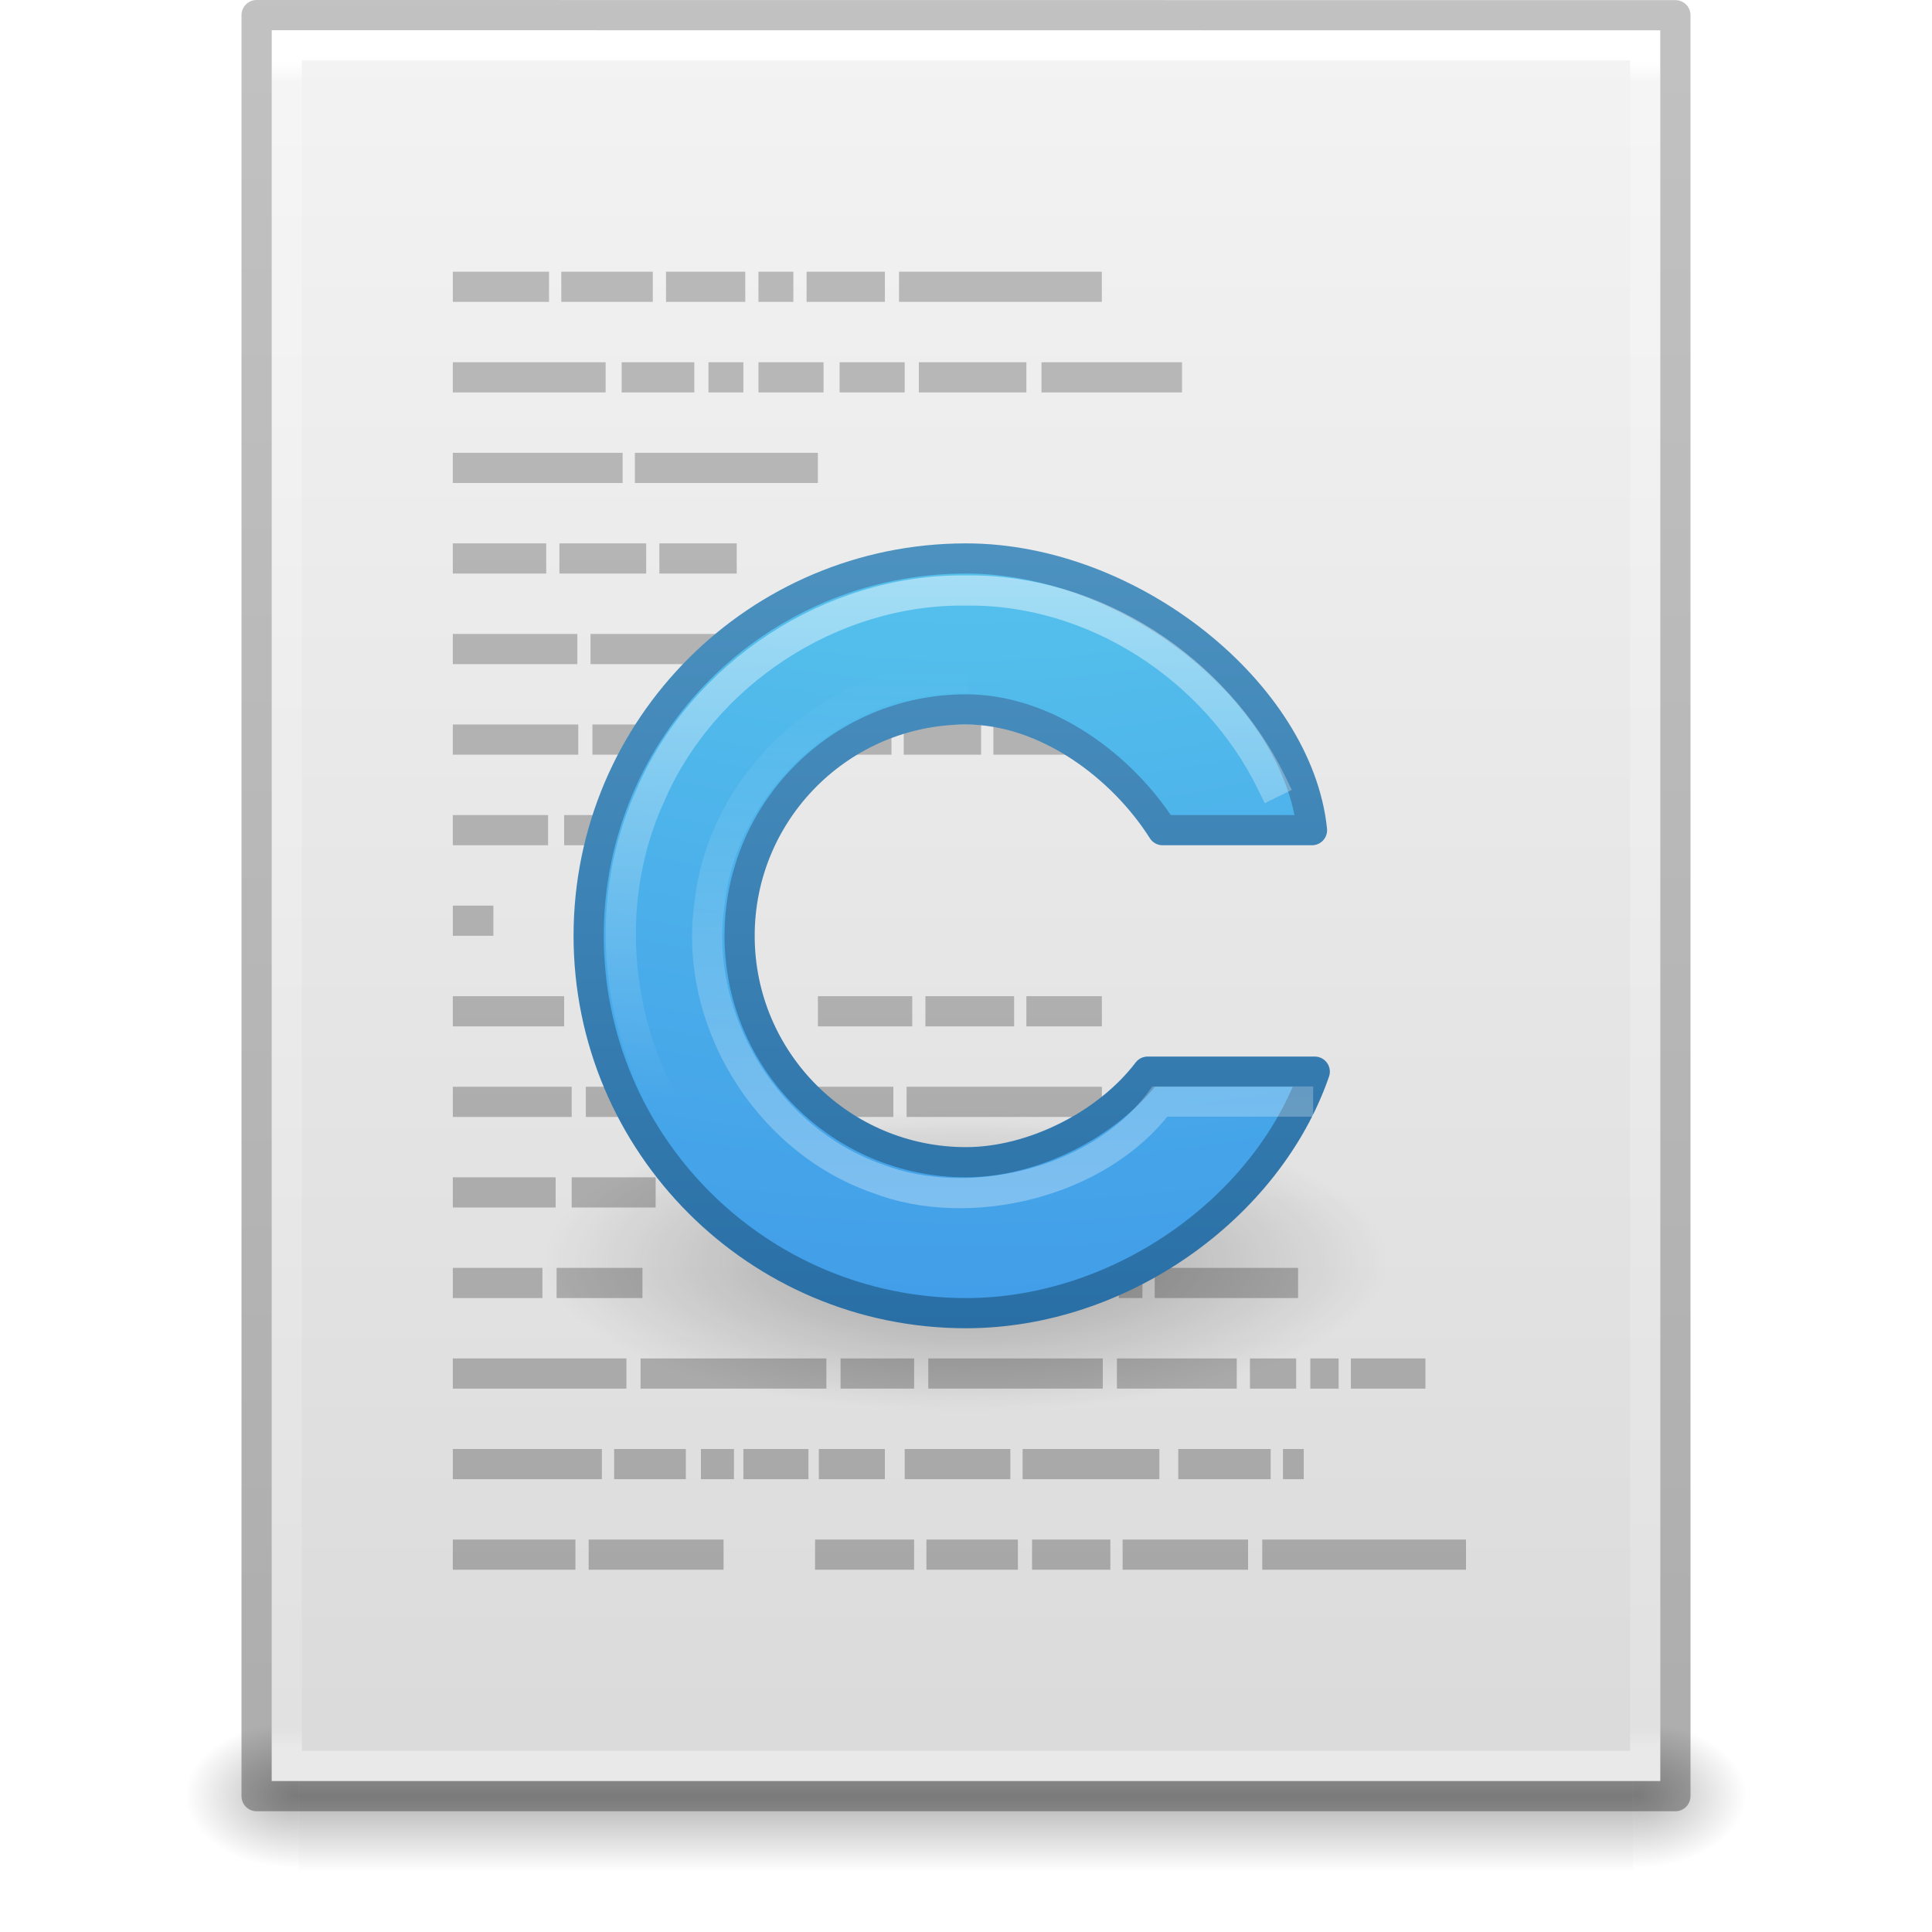
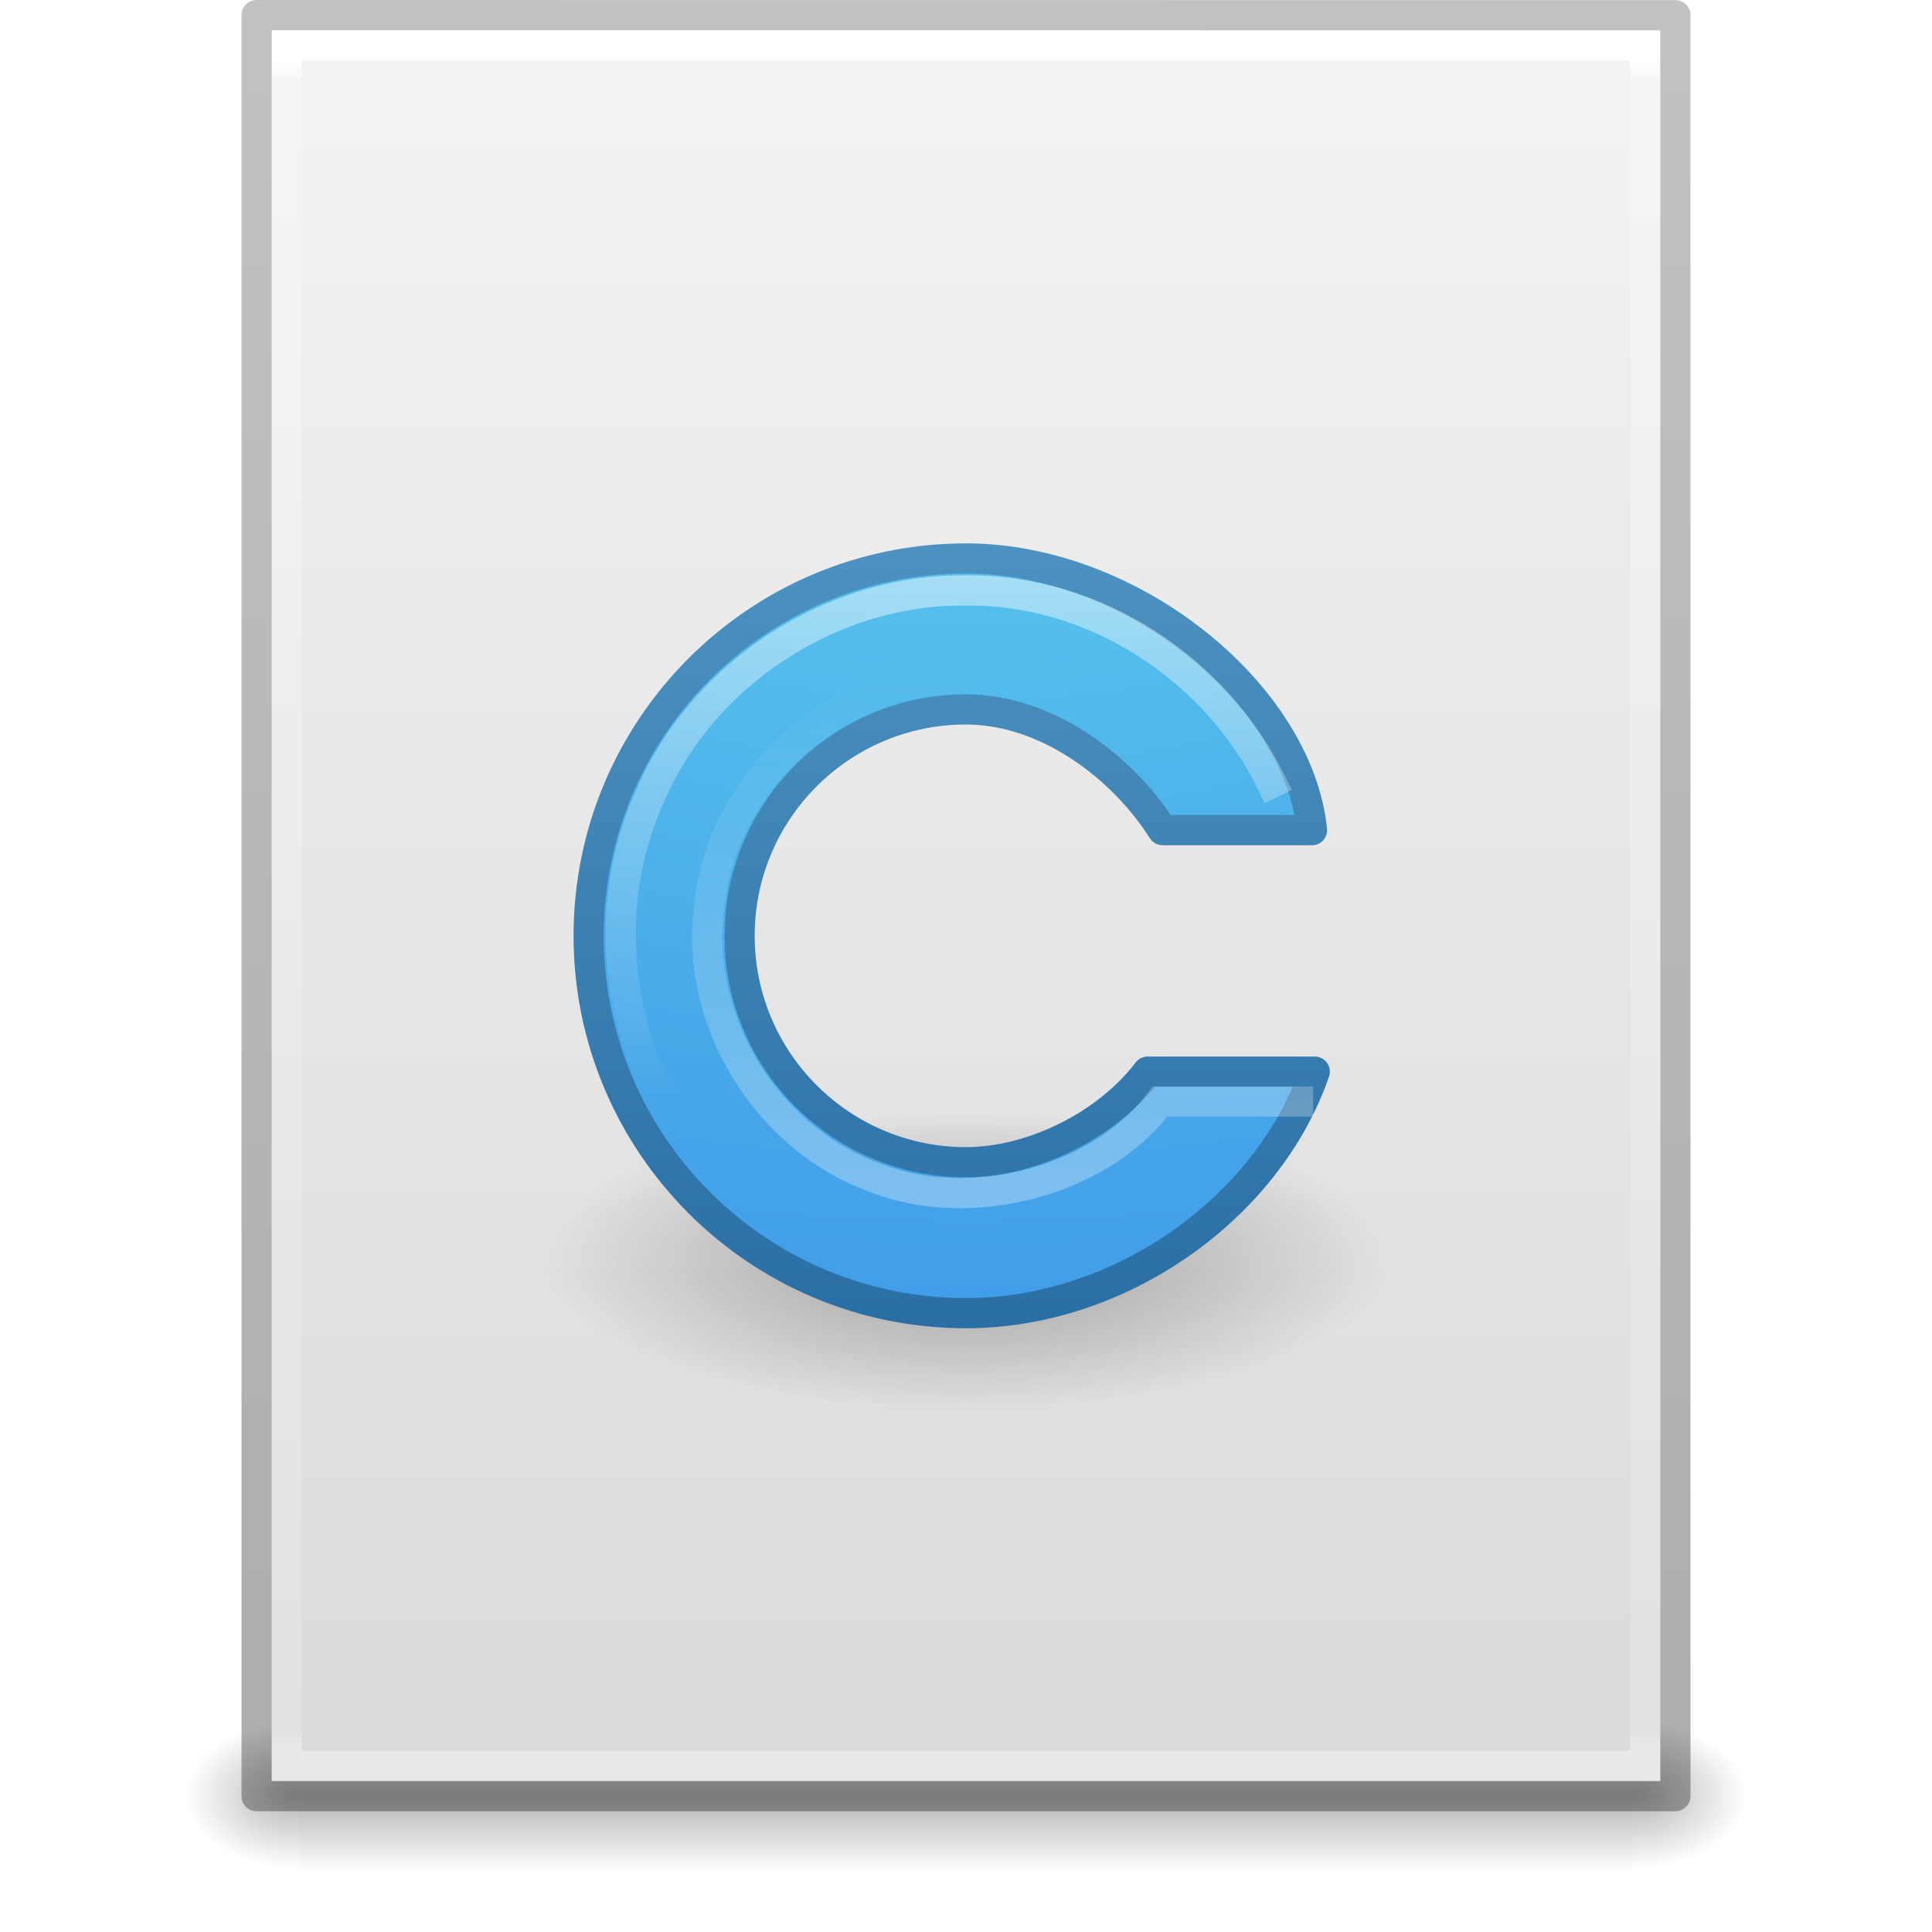
- <svg xmlns="http://www.w3.org/2000/svg" xmlns:xlink="http://www.w3.org/1999/xlink" version="1.1" width="64" height="64" id="svg4132">
+ <svg xmlns="http://www.w3.org/2000/svg" xmlns:xlink="http://www.w3.org/1999/xlink" id="svg4132" height="64" width="64" version="1.1">
  <defs id="defs4134">
-     <linearGradient id="linearGradient5031">
-       <stop id="stop5033" style="stop-color:#a3a3a3;stop-opacity:1" offset="0" />
-       <stop id="stop5035" style="stop-color:#bababa;stop-opacity:1" offset="1" />
-     </linearGradient>
    <linearGradient id="linearGradient3104-6">
-       <stop id="stop3106-3" style="stop-color:#000000;stop-opacity:0.318" offset="0" />
-       <stop id="stop3108-9" style="stop-color:#000000;stop-opacity:0.24" offset="1" />
+       <stop offset="0" style="stop-color:#000000;stop-opacity:0.318" id="stop3106-3" />
+       <stop offset="1" style="stop-color:#000000;stop-opacity:0.24" id="stop3108-9" />
    </linearGradient>
    <linearGradient id="linearGradient3977-4">
-       <stop id="stop3979-7" style="stop-color:#ffffff;stop-opacity:1" offset="0" />
-       <stop id="stop3981-6" style="stop-color:#ffffff;stop-opacity:0.235" offset="0.012" />
-       <stop id="stop3983-5" style="stop-color:#ffffff;stop-opacity:0.157" offset="0.988" />
-       <stop id="stop3985-6" style="stop-color:#ffffff;stop-opacity:0.392" offset="1" />
+       <stop offset="0" style="stop-color:#ffffff;stop-opacity:1" id="stop3979-7" />
+       <stop offset="0.012" style="stop-color:#ffffff;stop-opacity:0.235" id="stop3981-6" />
+       <stop offset="0.988" style="stop-color:#ffffff;stop-opacity:0.157" id="stop3983-5" />
+       <stop offset="1" style="stop-color:#ffffff;stop-opacity:0.392" id="stop3985-6" />
    </linearGradient>
    <linearGradient id="linearGradient3600-9">
-       <stop id="stop3602-3" style="stop-color:#f4f4f4;stop-opacity:1" offset="0" />
-       <stop id="stop3604-7" style="stop-color:#dbdbdb;stop-opacity:1" offset="1" />
+       <stop offset="0" style="stop-color:#f4f4f4;stop-opacity:1" id="stop3602-3" />
+       <stop offset="1" style="stop-color:#dbdbdb;stop-opacity:1" id="stop3604-7" />
    </linearGradient>
    <linearGradient id="linearGradient5060">
-       <stop id="stop5062" style="stop-color:#000000;stop-opacity:1" offset="0" />
-       <stop id="stop5064" style="stop-color:#000000;stop-opacity:0" offset="1" />
+       <stop offset="0" style="stop-color:#000000;stop-opacity:1" id="stop5062" />
+       <stop offset="1" style="stop-color:#000000;stop-opacity:0" id="stop5064" />
    </linearGradient>
    <linearGradient id="linearGradient5048">
-       <stop id="stop5050" style="stop-color:#000000;stop-opacity:0" offset="0" />
-       <stop id="stop5056" style="stop-color:#000000;stop-opacity:1" offset="0.5" />
-       <stop id="stop5052" style="stop-color:#000000;stop-opacity:0" offset="1" />
+       <stop offset="0" style="stop-color:#000000;stop-opacity:0" id="stop5050" />
+       <stop offset="0.5" style="stop-color:#000000;stop-opacity:1" id="stop5056" />
+       <stop offset="1" style="stop-color:#000000;stop-opacity:0" id="stop5052" />
    </linearGradient>
-     <linearGradient x1="25" y1="43" x2="25" y2="14" id="linearGradient3041" xlink:href="#linearGradient3830" gradientUnits="userSpaceOnUse" gradientTransform="translate(8,7.999539)" />
+     <linearGradient gradientTransform="translate(8,7.999539)" gradientUnits="userSpaceOnUse" xlink:href="#linearGradient3830" id="linearGradient3041" y2="14" x2="25" y1="43" x1="25" />
    <linearGradient id="linearGradient3830">
-       <stop id="stop3832" style="stop-color:#ffffff;stop-opacity:1" offset="0" />
-       <stop id="stop3834" style="stop-color:#ffffff;stop-opacity:0" offset="1" />
+       <stop offset="0" style="stop-color:#ffffff;stop-opacity:1" id="stop3832" />
+       <stop offset="1" style="stop-color:#ffffff;stop-opacity:0" id="stop3834" />
    </linearGradient>
-     <linearGradient x1="30" y1="9.983" x2="30" y2="28.585" id="linearGradient3044" xlink:href="#linearGradient3830" gradientUnits="userSpaceOnUse" gradientTransform="translate(8,7.999539)" />
-     <radialGradient cx="7.806" cy="9.957" r="12.672" fx="7.276" fy="9.957" id="radialGradient3047" xlink:href="#linearGradient2867-449-88-871-390-598-476-591-434-148-57-177" gradientUnits="userSpaceOnUse" gradientTransform="matrix(-1.6167311e-7,6.601865,-8.092211,-1.9817022e-7,112.5643,-52.07295)" />
+     <linearGradient gradientTransform="translate(8,7.999539)" gradientUnits="userSpaceOnUse" xlink:href="#linearGradient3830" id="linearGradient3044" y2="28.585" x2="30" y1="9.983" x1="30" />
+     <radialGradient gradientTransform="matrix(-1.6167311e-7,6.601865,-8.092211,-1.9817022e-7,112.5643,-52.07295)" gradientUnits="userSpaceOnUse" xlink:href="#linearGradient2867-449-88-871-390-598-476-591-434-148-57-177" id="radialGradient3047" fy="9.957" fx="7.276" r="12.672" cy="9.957" cx="7.806" />
    <linearGradient id="linearGradient2867-449-88-871-390-598-476-591-434-148-57-177">
-       <stop id="stop3750" style="stop-color:#90dbec;stop-opacity:1" offset="0" />
-       <stop id="stop3752" style="stop-color:#55c1ec;stop-opacity:1" offset="0.262" />
-       <stop id="stop3754" style="stop-color:#3689e6;stop-opacity:1" offset="0.705" />
-       <stop id="stop3756" style="stop-color:#2b63a0;stop-opacity:1" offset="1" />
+       <stop offset="0" style="stop-color:#90dbec;stop-opacity:1" id="stop3750" />
+       <stop offset="0.262" style="stop-color:#55c1ec;stop-opacity:1" id="stop3752" />
+       <stop offset="0.705" style="stop-color:#3689e6;stop-opacity:1" id="stop3754" />
+       <stop offset="1" style="stop-color:#2b63a0;stop-opacity:1" id="stop3756" />
    </linearGradient>
-     <linearGradient x1="25" y1="47.935" x2="25" y2="0.918" id="linearGradient3049" xlink:href="#linearGradient3707-319-631-407-324" gradientUnits="userSpaceOnUse" gradientTransform="translate(8,7.999539)" />
+     <linearGradient gradientTransform="translate(8,7.999539)" gradientUnits="userSpaceOnUse" xlink:href="#linearGradient3707-319-631-407-324" id="linearGradient3049" y2="0.918" x2="25" y1="47.935" x1="25" />
    <linearGradient id="linearGradient3707-319-631-407-324">
-       <stop id="stop3760" style="stop-color:#185f9a;stop-opacity:1" offset="0" />
-       <stop id="stop3762" style="stop-color:#599ec9;stop-opacity:1" offset="1" />
+       <stop offset="0" style="stop-color:#185f9a;stop-opacity:1" id="stop3760" />
+       <stop offset="1" style="stop-color:#599ec9;stop-opacity:1" id="stop3762" />
    </linearGradient>
    <linearGradient id="linearGradient4114-3">
-       <stop id="stop4116-7" style="stop-color:#000000;stop-opacity:1" offset="0" />
-       <stop id="stop4118-4" style="stop-color:#000000;stop-opacity:0" offset="1" />
+       <stop offset="0" style="stop-color:#000000;stop-opacity:1" id="stop4116-7" />
+       <stop offset="1" style="stop-color:#000000;stop-opacity:0" id="stop4118-4" />
    </linearGradient>
-     <radialGradient cx="15.116" cy="63.965" r="12.289" fx="15.116" fy="63.965" id="radialGradient3113" xlink:href="#linearGradient4114-3" gradientUnits="userSpaceOnUse" gradientTransform="matrix(1.139227,0,0,0.4068666,14.78,15.74662)" />
-     <linearGradient x1="-51.786" y1="50.786" x2="-51.786" y2="2.906" id="linearGradient3091" xlink:href="#linearGradient3104-6" gradientUnits="userSpaceOnUse" gradientTransform="matrix(1.084352,0,0,1.199737,79.55086,-4.16286)" />
-     <linearGradient x1="24" y1="5.864" x2="24" y2="42.1" id="linearGradient3094" xlink:href="#linearGradient3977-4" gradientUnits="userSpaceOnUse" gradientTransform="matrix(1.216216,0,0,1.540538,2.810818,-6.97295)" />
-     <linearGradient x1="25.132" y1="0.985" x2="25.132" y2="47.013" id="linearGradient3097" xlink:href="#linearGradient3600-9" gradientUnits="userSpaceOnUse" gradientTransform="matrix(1.314283,0,0,1.260239,0.4572141,-2.17932)" />
-     <radialGradient cx="605.714" cy="486.648" r="117.143" fx="605.714" fy="486.648" id="radialGradient3100" xlink:href="#linearGradient5060" gradientUnits="userSpaceOnUse" gradientTransform="matrix(0.03132633,0,0,0.02058823,35.22086,49.45142)" />
-     <radialGradient cx="605.714" cy="486.648" r="117.143" fx="605.714" fy="486.648" id="radialGradient3103" xlink:href="#linearGradient5060" gradientUnits="userSpaceOnUse" gradientTransform="matrix(-0.03132632,0,0,0.02058823,28.77914,49.45142)" />
-     <linearGradient x1="302.857" y1="366.648" x2="302.857" y2="609.505" id="linearGradient3106" xlink:href="#linearGradient5048" gradientUnits="userSpaceOnUse" gradientTransform="matrix(0.09153846,0,0,0.02058823,-1.084616,49.45142)" />
-     <linearGradient x1="22.104" y1="40.124" x2="22.104" y2="10.035" id="linearGradient3113" xlink:href="#linearGradient5031" gradientUnits="userSpaceOnUse" gradientTransform="matrix(0.8937486,0,0,1.931724,6.298629,-14.71222)" />
+     <radialGradient gradientTransform="matrix(1.139227,0,0,0.4068666,14.78,15.74662)" gradientUnits="userSpaceOnUse" xlink:href="#linearGradient4114-3" id="radialGradient3113" fy="63.965" fx="15.116" r="12.289" cy="63.965" cx="15.116" />
+     <linearGradient gradientTransform="matrix(1.084352,0,0,1.199737,79.55086,-4.16286)" gradientUnits="userSpaceOnUse" xlink:href="#linearGradient3104-6" id="linearGradient3091" y2="2.906" x2="-51.786" y1="50.786" x1="-51.786" />
+     <linearGradient gradientTransform="matrix(1.216216,0,0,1.540538,2.810818,-6.97295)" gradientUnits="userSpaceOnUse" xlink:href="#linearGradient3977-4" id="linearGradient3094" y2="42.1" x2="24" y1="5.864" x1="24" />
+     <linearGradient gradientTransform="matrix(1.314283,0,0,1.260239,0.4572141,-2.17932)" gradientUnits="userSpaceOnUse" xlink:href="#linearGradient3600-9" id="linearGradient3097" y2="47.013" x2="25.132" y1="0.985" x1="25.132" />
+     <radialGradient gradientTransform="matrix(0.03132633,0,0,0.02058823,35.22086,49.45142)" gradientUnits="userSpaceOnUse" xlink:href="#linearGradient5060" id="radialGradient3100" fy="486.648" fx="605.714" r="117.143" cy="486.648" cx="605.714" />
+     <radialGradient gradientTransform="matrix(-0.03132632,0,0,0.02058823,28.77914,49.45142)" gradientUnits="userSpaceOnUse" xlink:href="#linearGradient5060" id="radialGradient3103" fy="486.648" fx="605.714" r="117.143" cy="486.648" cx="605.714" />
+     <linearGradient gradientTransform="matrix(0.09153846,0,0,0.02058823,-1.084616,49.45142)" gradientUnits="userSpaceOnUse" xlink:href="#linearGradient5048" id="linearGradient3106" y2="609.505" x2="302.857" y1="366.648" x1="302.857" />
  </defs>
-   <rect width="44.2" height="5" x="9.9" y="57" id="rect2879" style="opacity:0.3;fill:url(#linearGradient3106);fill-opacity:1;fill-rule:nonzero;stroke:none;stroke-width:1;marker:none;visibility:visible;display:inline;overflow:visible" />
-   <path d="m 9.9,57 c 0,0 0,5 0,5 -1.613,0.01 -3.9,-1.12 -3.9,-2.5 0,-1.38 1.8,-2.499 3.9,-2.499 z" id="path2881" style="opacity:0.3;fill:url(#radialGradient3103);fill-opacity:1;fill-rule:nonzero;stroke:none;stroke-width:1;marker:none;visibility:visible;display:inline;overflow:visible" />
-   <path d="m 54.1,57 c 0,0 0,5 0,5 C 55.713,62.01 58,60.88 58,59.5 c 0,-1.38 -1.8,-2.499 -3.9,-2.499 z" id="path2883" style="opacity:0.3;fill:url(#radialGradient3100);fill-opacity:1;fill-rule:nonzero;stroke:none;stroke-width:1;marker:none;visibility:visible;display:inline;overflow:visible" />
-   <path d="m 9,1 c 10.541,0 46,0.004 46,0.004 L 55,59 c 0,0 -30.667,0 -46,0 0,-19.333 0,-38.666 0,-58 z" id="path4160-6" style="fill:url(#linearGradient3097);fill-opacity:1;stroke:none;display:inline" />
-   <path d="m 15,9 0,1 3.188,0 0,-1 z m 3.594,0 0,1 3.031,0 0,-1 z m 3.469,0 0,1 2.625,0 0,-1 z m 3.062,0 0,1 1.156,0 0,-1 z m 1.594,0 0,1 2.594,0 0,-1 z m 3.062,0 0,1 6.719,0 0,-1 z M 15,12 l 0,1 5.062,0 0,-1 z m 5.594,0 0,1 L 23,13 23,12 z m 2.875,0 0,1 1.156,0 0,-1 z m 1.656,0 0,1 2.156,0 0,-1 z m 2.688,0 0,1 2.156,0 0,-1 z m 2.625,0 0,1 3.562,0 0,-1 z m 4.062,0 0,1 4.656,0 0,-1 z m -19.5,3 0,1 5.625,0 0,-1 z m 6.031,0 0,1 6.062,0 0,-1 z M 15,18 l 0,1 3.094,0 0,-1 z m 3.531,0 0,1 2.875,0 0,-1 z m 3.312,0 0,1 2.562,0 0,-1 z M 15,21 l 0,1 4.125,0 0,-1 z m 4.562,0 0,1 7.531,0 0,-1 z M 15,24 l 0,1 4.156,0 0,-1 z m 4.625,0 0,1 6.844,0 0,-1 z m 7.344,0 0,1 2.562,0 0,-1 z m 2.969,0 0,1 2.562,0 0,-1 z m 2.969,0 0,1 3.719,0 0,-1 z M 15,27 l 0,1 3.156,0 0,-1 z m 3.688,0 0,1 3.031,0 0,-1 z M 15,30 l 0,1 1.344,0 0,-1 z m 0,3 0,1 3.688,0 0,-1 z m 12.094,0 0,1 3.125,0 0,-1 z m 3.562,0 0,1 2.938,0 0,-1 z M 34,33 l 0,1 2.5,0 0,-1 z m -19,3 0,1 3.938,0 0,-1 z m 4.406,0 0,1 3.656,0 0,-1 z m 7.688,0 0,1 2.5,0 0,-1 z m 2.938,0 0,1 6.469,0 0,-1 z m 6.875,0 0,1 4.938,0 0,-1 z M 15,39 l 0,1 3.406,0 0,-1 z m 3.938,0 0,1 2.781,0 0,-1 z M 15,42 l 0,1 2.969,0 0,-1 z m 3.438,0 0,1 2.844,0 0,-1 z m 18.625,0 0,1 0.781,0 0,-1 z m 1.188,0 0,1 4.75,0 0,-1 z M 15,45 l 0,1 5.75,0 0,-1 z m 6.219,0 0,1 6.156,0 0,-1 z m 6.625,0 0,1 2.438,0 0,-1 z m 2.906,0 0,1 5.781,0 0,-1 z m 6.25,0 0,1 3.969,0 0,-1 z m 4.406,0 0,1 1.531,0 0,-1 z m 2,0 0,1 0.938,0 0,-1 z m 1.344,0 0,1 2.469,0 0,-1 z M 15,48 l 0,1 4.938,0 0,-1 z m 5.344,0 0,1 2.375,0 0,-1 z m 2.875,0 0,1 1.094,0 0,-1 z m 1.406,0 0,1 2.156,0 0,-1 z m 2.5,0 0,1 2.188,0 0,-1 z m 2.844,0 0,1 3.5,0 0,-1 z m 3.906,0 0,1 4.531,0 0,-1 z m 5.156,0 0,1 3.062,0 0,-1 z m 3.469,0 0,1 0.688,0 0,-1 z m -27.5,3 0,1 4.062,0 0,-1 z m 4.5,0 0,1 4.469,0 0,-1 z m 7.5,0 0,1 3.281,0 0,-1 z m 3.688,0 0,1 3.031,0 0,-1 z m 3.5,0 0,1 2.594,0 0,-1 z m 3,0 0,1 4.156,0 0,-1 z m 4.625,0 0,1 6.75,0 0,-1 z" id="path4007" style="fill:url(#linearGradient3113);fill-opacity:1;stroke:none;display:inline" />
-   <path d="m 54.5,58.5 -45,0 0,-57 45,0 z" id="rect6741-1-8" style="fill:none;stroke:url(#linearGradient3094);stroke-width:1;stroke-linecap:round;stroke-linejoin:miter;stroke-miterlimit:4;stroke-opacity:1;stroke-dasharray:none;stroke-dashoffset:0" />
-   <path d="m 8.5,0.5 c 10.77,0 47,0.004 47,0.004 l 4.9e-5,58.996 c 0,0 -31.333,0 -47,0 0,-19.667 0,-39.333 0,-59 z" id="path4160-6-1" style="fill:none;stroke:url(#linearGradient3091);stroke-width:1;stroke-linecap:butt;stroke-linejoin:round;stroke-miterlimit:4;stroke-opacity:1;stroke-dasharray:none;stroke-dashoffset:0;display:inline" />
-   <path d="M 46,41.772 C 46.002,44.534 39.733,46.773 32,46.773 24.267,46.773 17.998,44.534 18,41.772 17.998,39.01 24.267,36.771 32,36.771 c 7.733,0 14.002,2.239 14,5.001 z" id="path2917" style="opacity:0.3;fill:url(#radialGradient3113);fill-opacity:1;stroke:none;display:inline" />
-   <path d="m 32,18.5 c -6.9,0 -12.5,5.6 -12.5,12.5 0,6.9 5.6,12.5 12.5,12.5 5.125,0 10,-3.5 11.553,-8 l -5.536,0 c -1.331,1.751 -3.794,3 -6.017,3 -4.14,0 -7.5,-3.36 -7.5,-7.5 -2e-6,-4.14 3.36,-7.5 7.5,-7.5 2.667,0 5.183,1.9 6.513,4 l 4.949,0 c -0.462,-4.5 -5.96,-9 -11.462,-9 z" id="path3737" style="fill:url(#radialGradient3047);fill-opacity:1;fill-rule:nonzero;stroke:url(#linearGradient3049);stroke-width:1;stroke-linecap:square;stroke-linejoin:round;stroke-miterlimit:4;stroke-opacity:1;stroke-dasharray:none;stroke-dashoffset:0;marker:none;visibility:visible;display:inline;overflow:visible;enable-background:accumulate" />
-   <path d="m 42.125,25.937 c -1.85,-3.787 -5.876,-6.434 -10.125,-6.375 -4.449,-0.062 -8.751,2.759 -10.485,6.854 -1.845,4.107 -0.951,9.257 2.202,12.479 2.14,2.306 5.284,3.568 8.406,3.542" id="path3838" style="opacity:0.5;fill:none;stroke:url(#linearGradient3044);stroke-width:1;stroke-linecap:square;stroke-linejoin:miter;stroke-miterlimit:4;stroke-opacity:1;stroke-dasharray:none;stroke-dashoffset:0;marker:none;visibility:visible;display:inline;overflow:visible;enable-background:accumulate" />
-   <path d="m 31.561,22.448 c -4.02,0.133 -7.612,3.469 -8.054,7.464 -0.566,3.853 1.888,7.846 5.555,9.129 3.011,1.17 7.329,0.172 9.362,-2.55 l 4.576,0" id="path3845" style="opacity:0.5;fill:none;stroke:url(#linearGradient3041);stroke-width:1;stroke-linecap:square;stroke-linejoin:miter;stroke-miterlimit:4;stroke-opacity:1;stroke-dasharray:none;stroke-dashoffset:0;marker:none;visibility:visible;display:inline;overflow:visible;enable-background:accumulate" />
+   <rect style="opacity:0.3;fill:url(#linearGradient3106);fill-opacity:1;fill-rule:nonzero;stroke:none;stroke-width:1;marker:none;visibility:visible;display:inline;overflow:visible" id="rect2879" y="57" x="9.9" height="5" width="44.2" />
+   <path style="opacity:0.3;fill:url(#radialGradient3103);fill-opacity:1;fill-rule:nonzero;stroke:none;stroke-width:1;marker:none;visibility:visible;display:inline;overflow:visible" id="path2881" d="m 9.9,57 c 0,0 0,5 0,5 -1.613,0.01 -3.9,-1.12 -3.9,-2.5 0,-1.38 1.8,-2.499 3.9,-2.499 z" />
+   <path style="opacity:0.3;fill:url(#radialGradient3100);fill-opacity:1;fill-rule:nonzero;stroke:none;stroke-width:1;marker:none;visibility:visible;display:inline;overflow:visible" id="path2883" d="m 54.1,57 c 0,0 0,5 0,5 C 55.713,62.01 58,60.88 58,59.5 c 0,-1.38 -1.8,-2.499 -3.9,-2.499 z" />
+   <path style="fill:url(#linearGradient3097);fill-opacity:1;stroke:none;display:inline" id="path4160-6" d="m 9,1 c 10.541,0 46,0.004 46,0.004 L 55,59 c 0,0 -30.667,0 -46,0 0,-19.333 0,-38.666 0,-58 z" />
+   <path style="fill:none;stroke:url(#linearGradient3094);stroke-width:1;stroke-linecap:round;stroke-linejoin:miter;stroke-miterlimit:4;stroke-opacity:1;stroke-dasharray:none;stroke-dashoffset:0" id="rect6741-1-8" d="m 54.5,58.5 -45,0 0,-57 45,0 z" />
+   <path style="fill:none;stroke:url(#linearGradient3091);stroke-width:1;stroke-linecap:butt;stroke-linejoin:round;stroke-miterlimit:4;stroke-opacity:1;stroke-dasharray:none;stroke-dashoffset:0;display:inline" id="path4160-6-1" d="m 8.5,0.5 c 10.77,0 47,0.004 47,0.004 l 4.9e-5,58.996 c 0,0 -31.333,0 -47,0 0,-19.667 0,-39.333 0,-59 z" />
+   <path style="opacity:0.3;fill:url(#radialGradient3113);fill-opacity:1;stroke:none;display:inline" id="path2917" d="M 46,41.772 C 46.002,44.534 39.733,46.773 32,46.773 24.267,46.773 17.998,44.534 18,41.772 17.998,39.01 24.267,36.771 32,36.771 c 7.733,0 14.002,2.239 14,5.001 z" />
+   <path style="fill:url(#radialGradient3047);fill-opacity:1;fill-rule:nonzero;stroke:url(#linearGradient3049);stroke-width:1;stroke-linecap:square;stroke-linejoin:round;stroke-miterlimit:4;stroke-opacity:1;stroke-dasharray:none;stroke-dashoffset:0;marker:none;visibility:visible;display:inline;overflow:visible;enable-background:accumulate" id="path3737" d="m 32,18.5 c -6.9,0 -12.5,5.6 -12.5,12.5 0,6.9 5.6,12.5 12.5,12.5 5.125,0 10,-3.5 11.553,-8 l -5.536,0 c -1.331,1.751 -3.794,3 -6.017,3 -4.14,0 -7.5,-3.36 -7.5,-7.5 -2e-6,-4.14 3.36,-7.5 7.5,-7.5 2.667,0 5.183,1.9 6.513,4 l 4.949,0 c -0.462,-4.5 -5.96,-9 -11.462,-9 z" />
+   <path style="opacity:0.5;fill:none;stroke:url(#linearGradient3044);stroke-width:1;stroke-linecap:square;stroke-linejoin:miter;stroke-miterlimit:4;stroke-opacity:1;stroke-dasharray:none;stroke-dashoffset:0;marker:none;visibility:visible;display:inline;overflow:visible;enable-background:accumulate" id="path3838" d="m 42.125,25.937 c -1.85,-3.787 -5.876,-6.434 -10.125,-6.375 -4.449,-0.062 -8.751,2.759 -10.485,6.854 -1.845,4.107 -0.951,9.257 2.202,12.479 2.14,2.306 5.284,3.568 8.406,3.542" />
+   <path style="opacity:0.5;fill:none;stroke:url(#linearGradient3041);stroke-width:1;stroke-linecap:square;stroke-linejoin:miter;stroke-miterlimit:4;stroke-opacity:1;stroke-dasharray:none;stroke-dashoffset:0;marker:none;visibility:visible;display:inline;overflow:visible;enable-background:accumulate" id="path3845" d="m 31.561,22.448 c -4.02,0.133 -7.612,3.469 -8.054,7.464 -0.566,3.853 1.888,7.846 5.555,9.129 3.011,1.17 7.329,0.172 9.362,-2.55 l 4.576,0" />
</svg>
